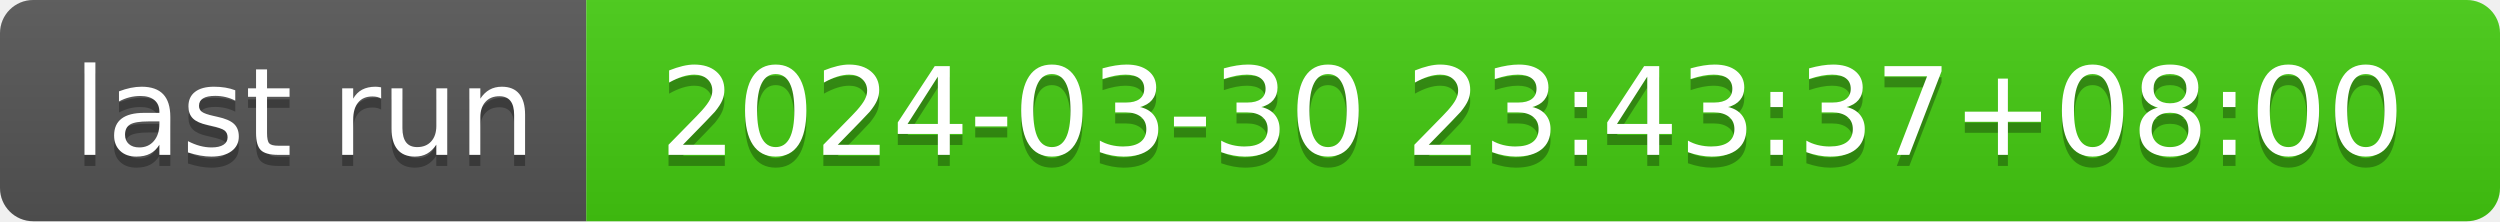
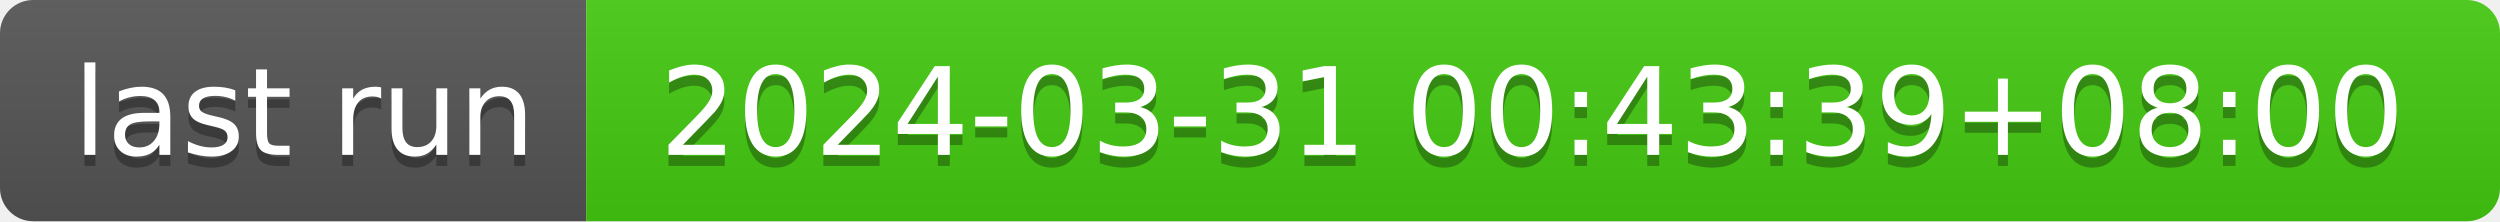
- <svg xmlns="http://www.w3.org/2000/svg" width="226" height="20" role="img" aria-label="last run: 2024-03-30 23:43:37+08:00">
+ <svg xmlns="http://www.w3.org/2000/svg" width="226" height="20" role="img" aria-label="last run: 2024-03-31 00:43:39+08:00">
  <linearGradient id="s" x2="0" y2="100%">
    <stop offset="0" stop-color="#bbb" stop-opacity=".1" />
    <stop offset="1" stop-opacity=".1" />
  </linearGradient>
  <clipPath id="r">
    <rect width="226" height="20" rx="3" fill="#fff" />
  </clipPath>
  <g clip-path="url(#r)">
    <rect width="53" height="20" fill="#555" />
    <rect x="53" width="173" height="20" fill="#4c1" />
    <rect width="226" height="20" fill="url(#s)" />
  </g>
  <g fill="#fff" text-anchor="middle" font-family="Verdana,Geneva,DejaVu Sans,sans-serif" text-rendering="geometricPrecision" font-size="110">
    <text aria-hidden="true" x="275" y="150" fill="#010101" fill-opacity=".3" transform="scale(.1)" textLength="430">last run</text>
    <text x="275" y="140" transform="scale(.1)" fill="#fff" textLength="430">last run</text>
-     <text aria-hidden="true" x="1385" y="150" fill="#010101" fill-opacity=".3" transform="scale(.1)" textLength="1630">2024-03-30 23:43:37+08:00</text>
-     <text x="1385" y="140" transform="scale(.1)" fill="#fff" textLength="1630">2024-03-30 23:43:37+08:00</text>
+     <text aria-hidden="true" x="1385" y="150" fill="#010101" fill-opacity=".3" transform="scale(.1)" textLength="1630">2024-03-31 00:43:39+08:00</text>
+     <text x="1385" y="140" transform="scale(.1)" fill="#fff" textLength="1630">2024-03-31 00:43:39+08:00</text>
  </g>
</svg>
